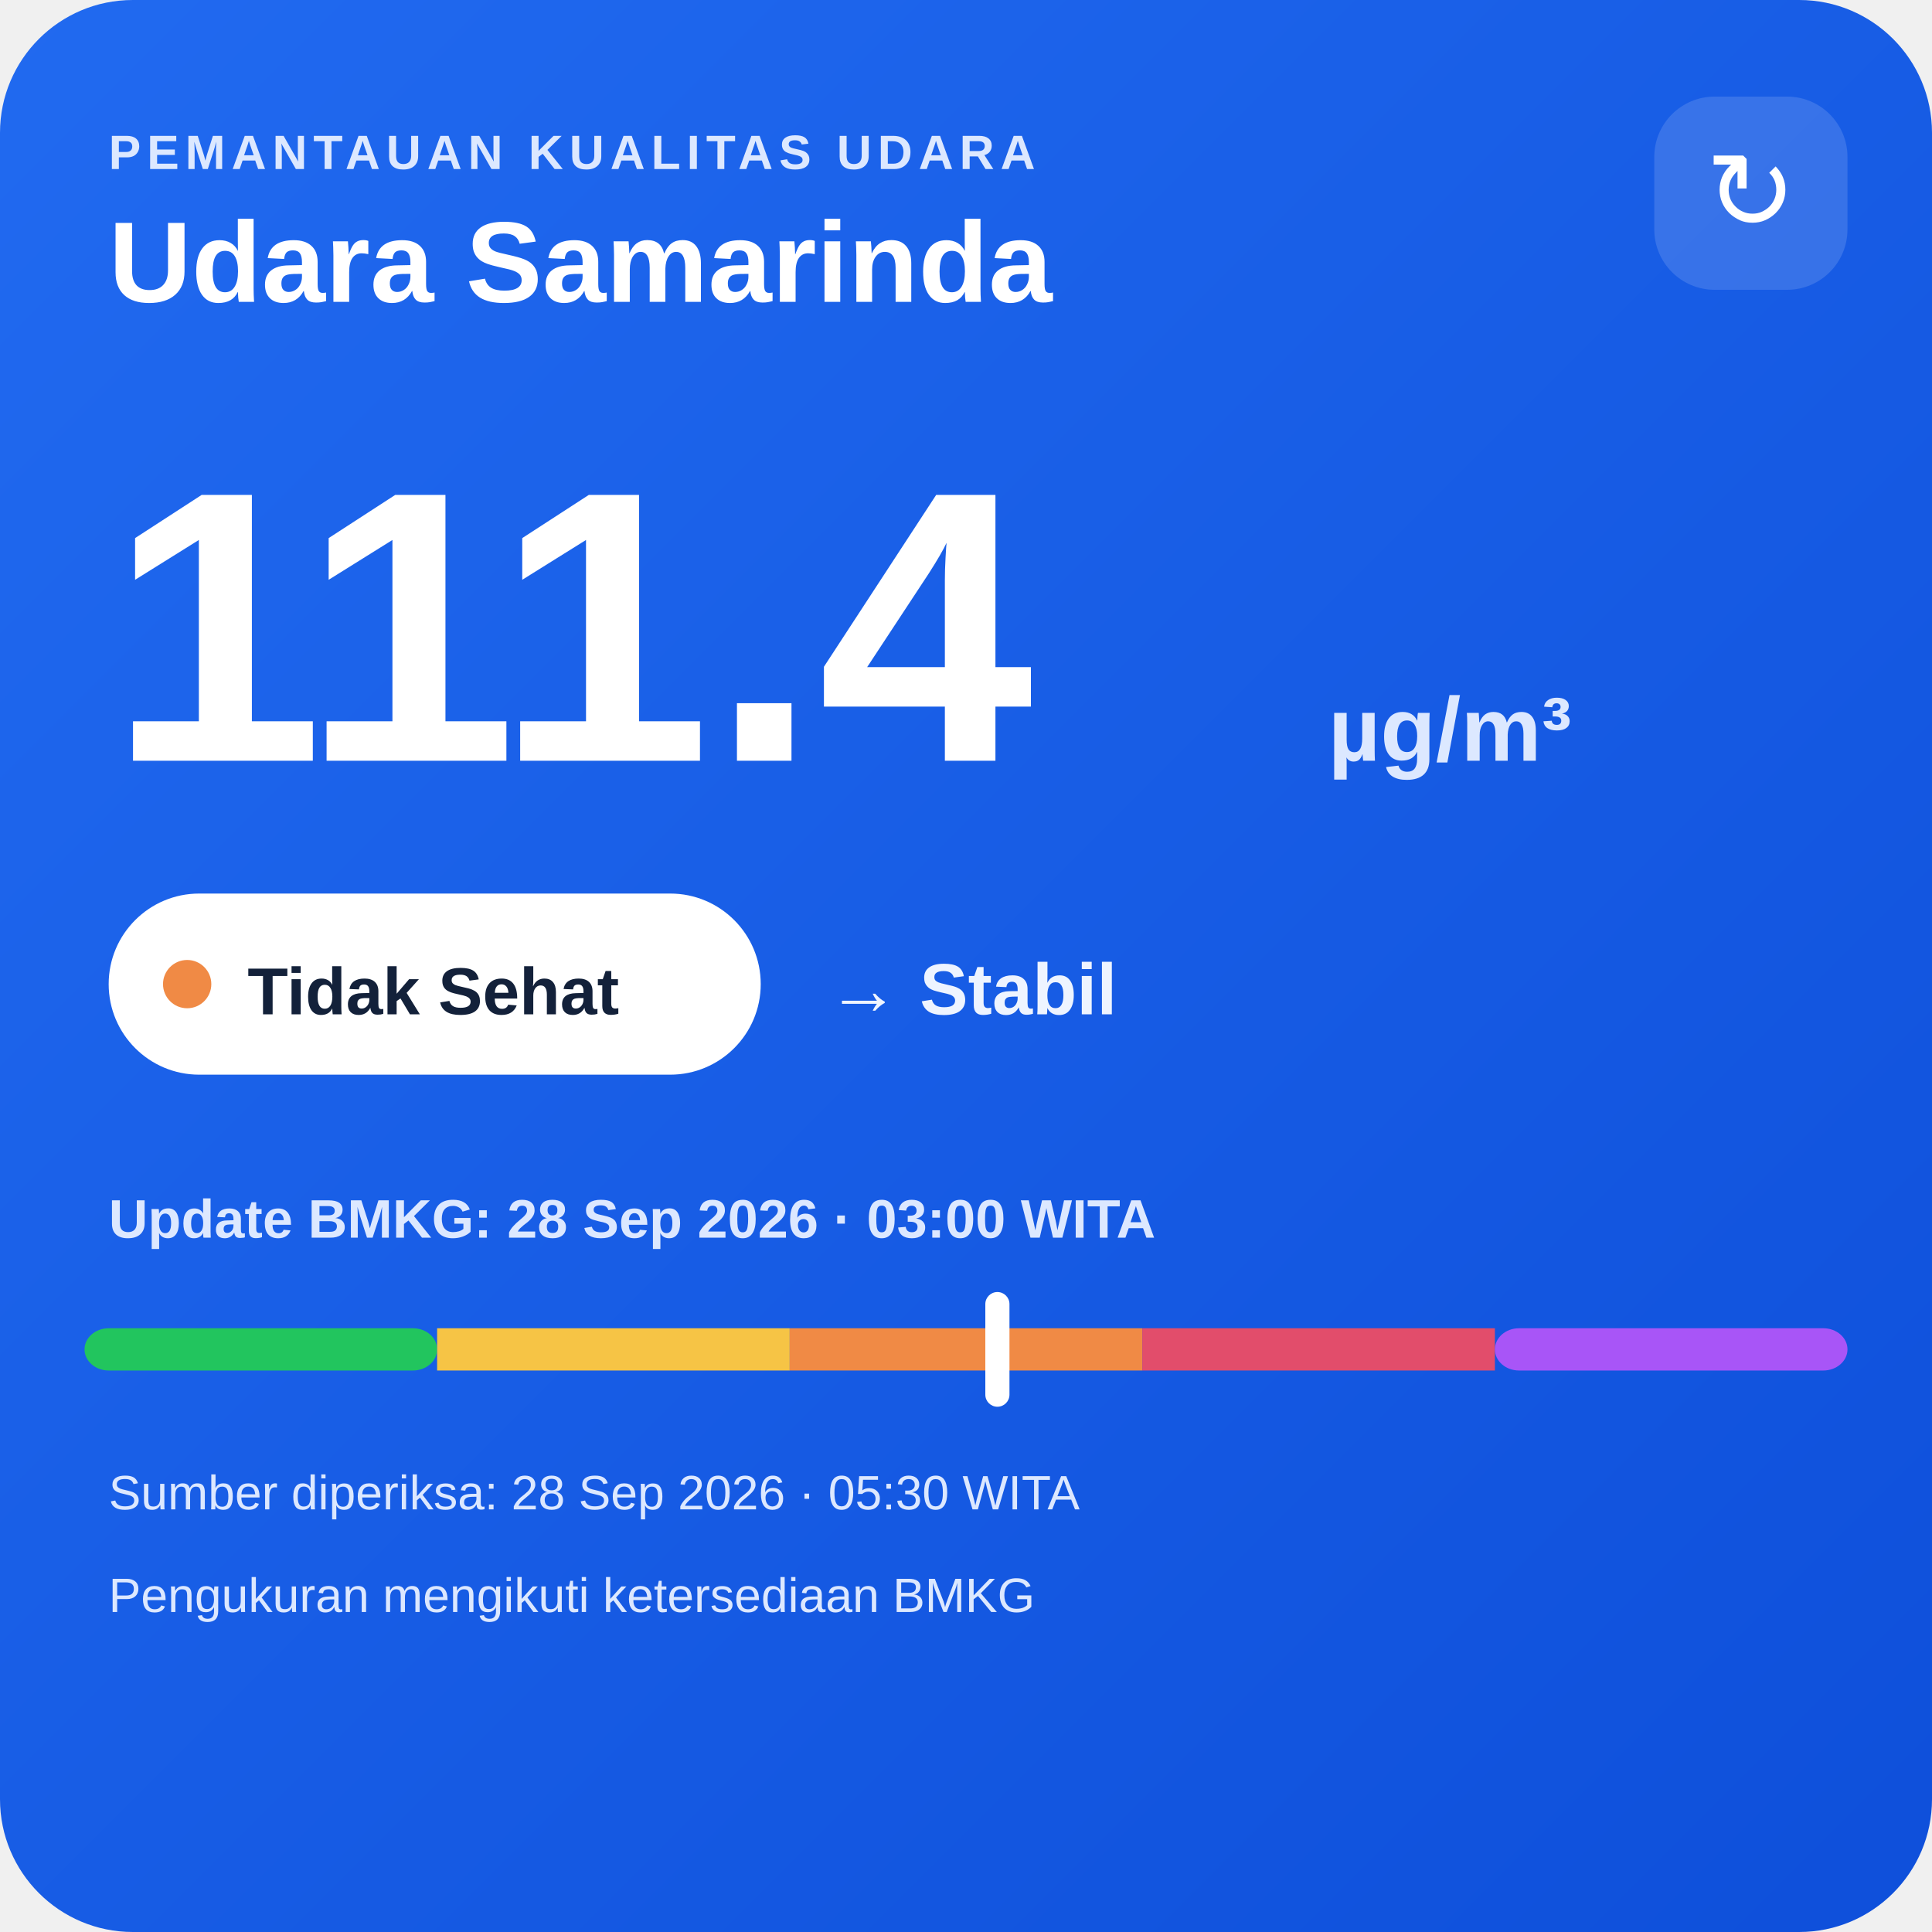
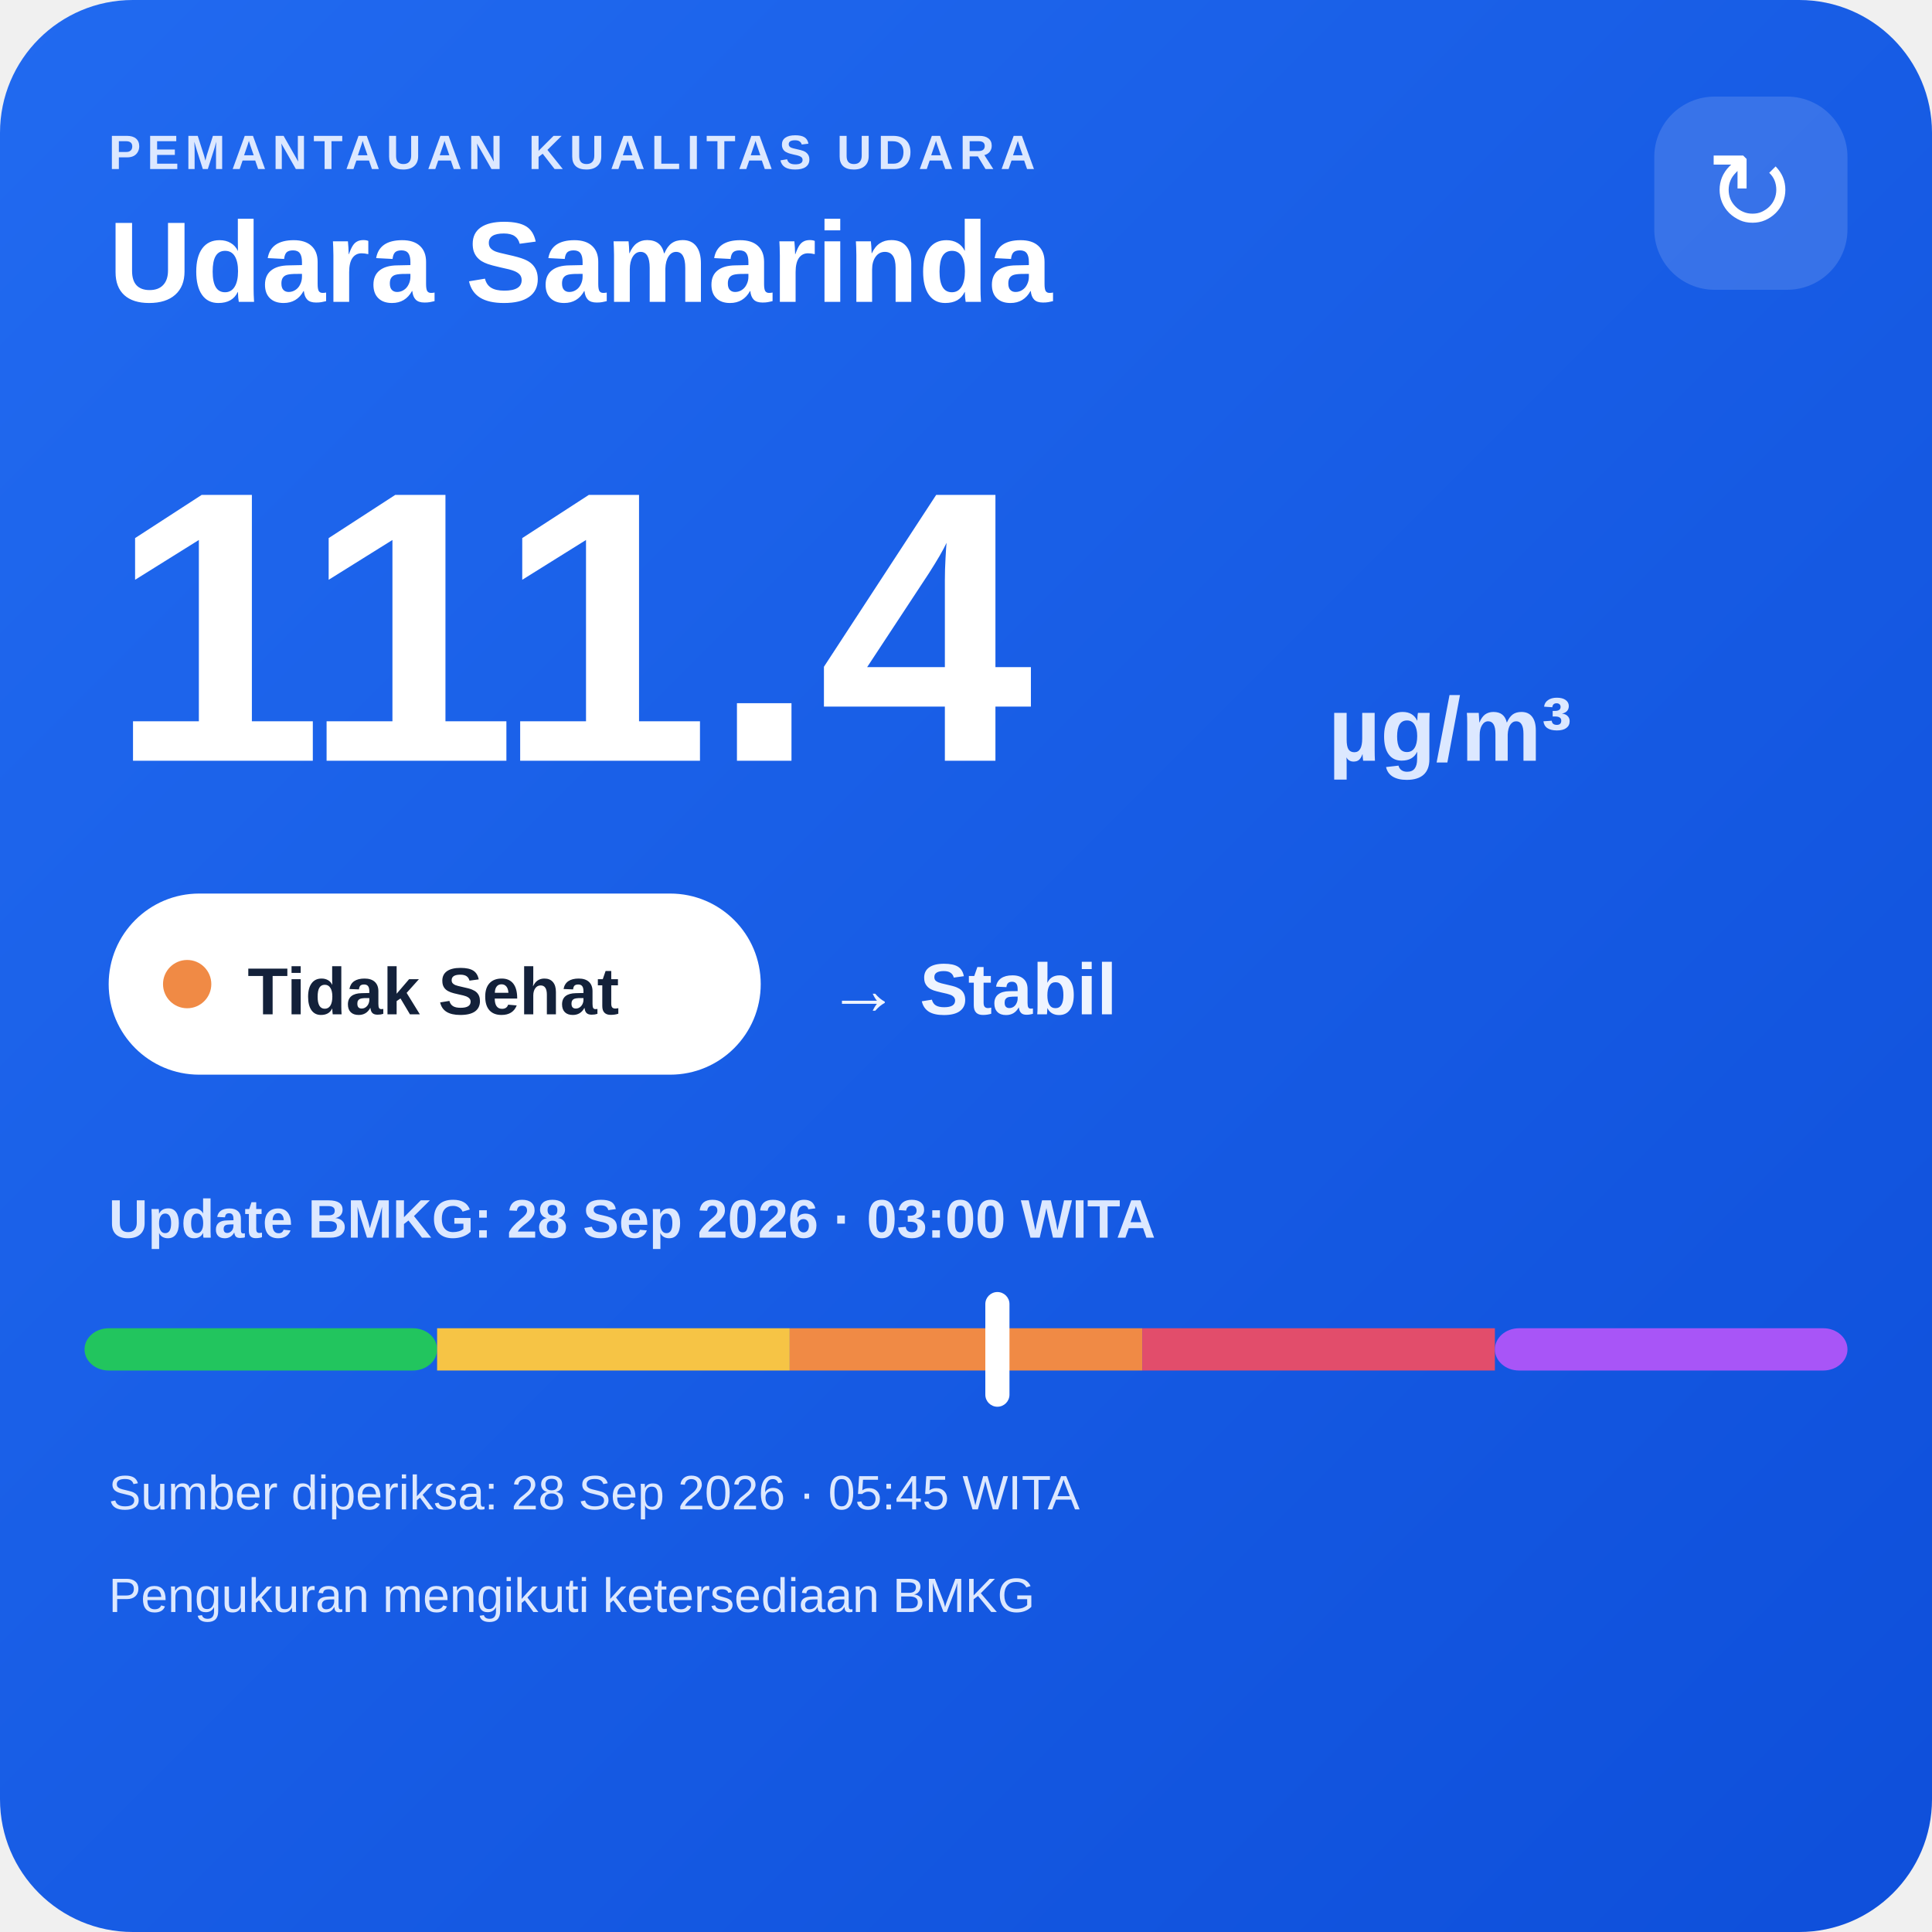
<svg xmlns="http://www.w3.org/2000/svg" width="320" height="320" viewBox="0 0 320 320">
  <defs>
    <linearGradient id="bg" x1="0" y1="0" x2="1" y2="1">
      <stop offset="0" stop-color="#216af0" />
      <stop offset="1" stop-color="#0e4fda" />
    </linearGradient>
  </defs>
  <rect width="320" height="320" rx="22" fill="url(#bg)" />
  <text x="18" y="28" fill="#dce8ff" font-family="Arial,sans-serif" font-size="8" font-weight="700" letter-spacing="1">PEMANTAUAN KUALITAS UDARA</text>
  <text x="18" y="50" fill="#ffffff" font-family="Arial,sans-serif" font-size="19" font-weight="700">Udara Samarinda</text>
  <rect x="274" y="16" width="32" height="32" rx="10" fill="#ffffff" fill-opacity=".14" />
  <text x="290" y="38" text-anchor="middle" fill="#ffffff" font-family="Arial,sans-serif" font-size="18">↻</text>
  <text x="18" y="126" fill="#ffffff" font-family="Arial,sans-serif" font-size="64" font-weight="800">111.4</text>
  <text x="220" y="126" fill="#dce8ff" font-family="Arial,sans-serif" font-size="15" font-weight="700">µg/m³</text>
  <rect x="18" y="148" width="108" height="30" rx="15" fill="#ffffff" />
  <circle cx="31" cy="163" r="4" fill="#f08a45" />
  <text x="41" y="168" fill="#13213a" font-family="Arial,sans-serif" font-size="11" font-weight="700">Tidak Sehat</text>
  <text x="137" y="168" fill="#eef4ff" font-family="Arial,sans-serif" font-size="12" font-weight="700">→ Stabil</text>
  <text x="18" y="205" fill="#dce8ff" font-family="Arial,sans-serif" font-size="9" font-weight="700">Update BMKG: 28 Sep 2026 · 03:00 WITA</text>
  <rect x="14" y="220" width="58.4" height="7" rx="4" fill="#22c55e" />
  <rect x="72.4" y="220" width="58.4" height="7" fill="#f6c445" />
  <rect x="130.8" y="220" width="58.4" height="7" fill="#f08a45" />
  <rect x="189.2" y="220" width="58.4" height="7" fill="#e24d6b" />
  <rect x="247.6" y="220" width="58.4" height="7" rx="4" fill="#a855f7" />
  <rect x="163.2" y="214" width="4" height="19" rx="2" fill="#ffffff" />
-   <text x="18" y="250" fill="#dce8ff" font-family="Arial,sans-serif" font-size="8">Sumber diperiksa: 28 Sep 2026 · 05:30 WITA</text>
+   <text x="18" y="250" fill="#dce8ff" font-family="Arial,sans-serif" font-size="8">Sumber diperiksa: 28 Sep 2026 · 05:45 WITA</text>
  <text x="18" y="267" fill="#dce8ff" font-family="Arial,sans-serif" font-size="8">Pengukuran mengikuti ketersediaan BMKG</text>
</svg>
